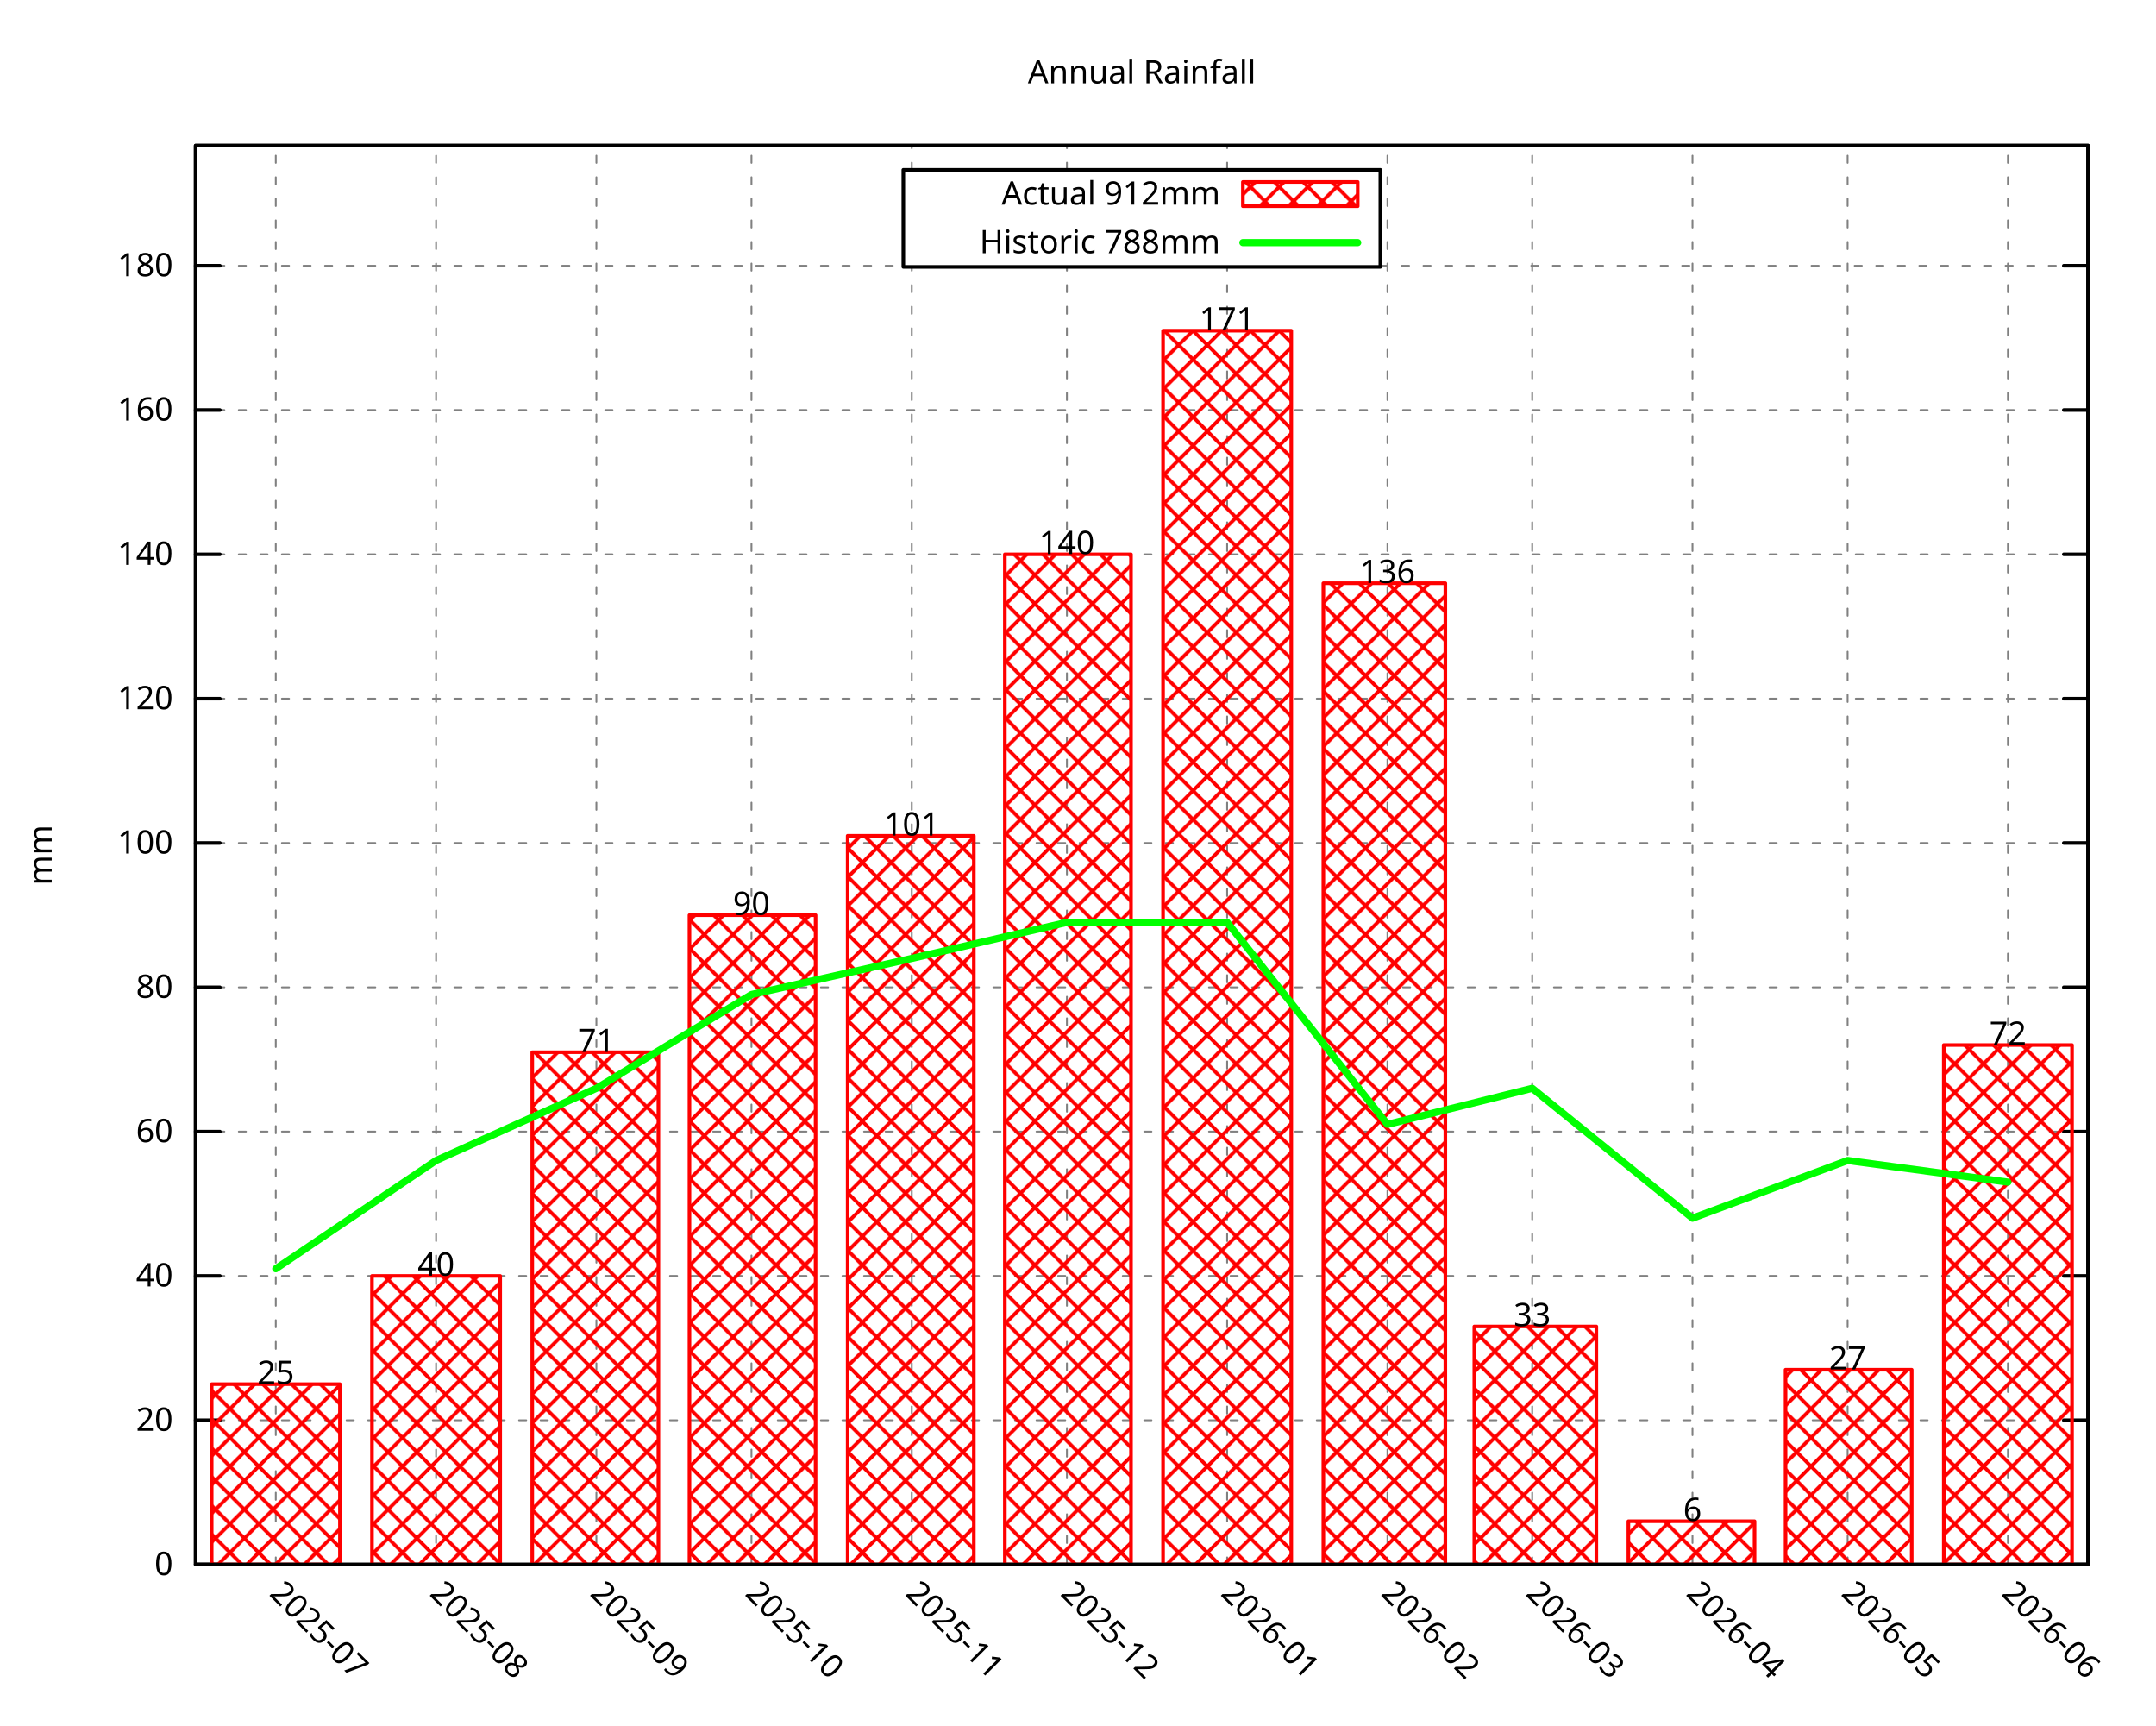
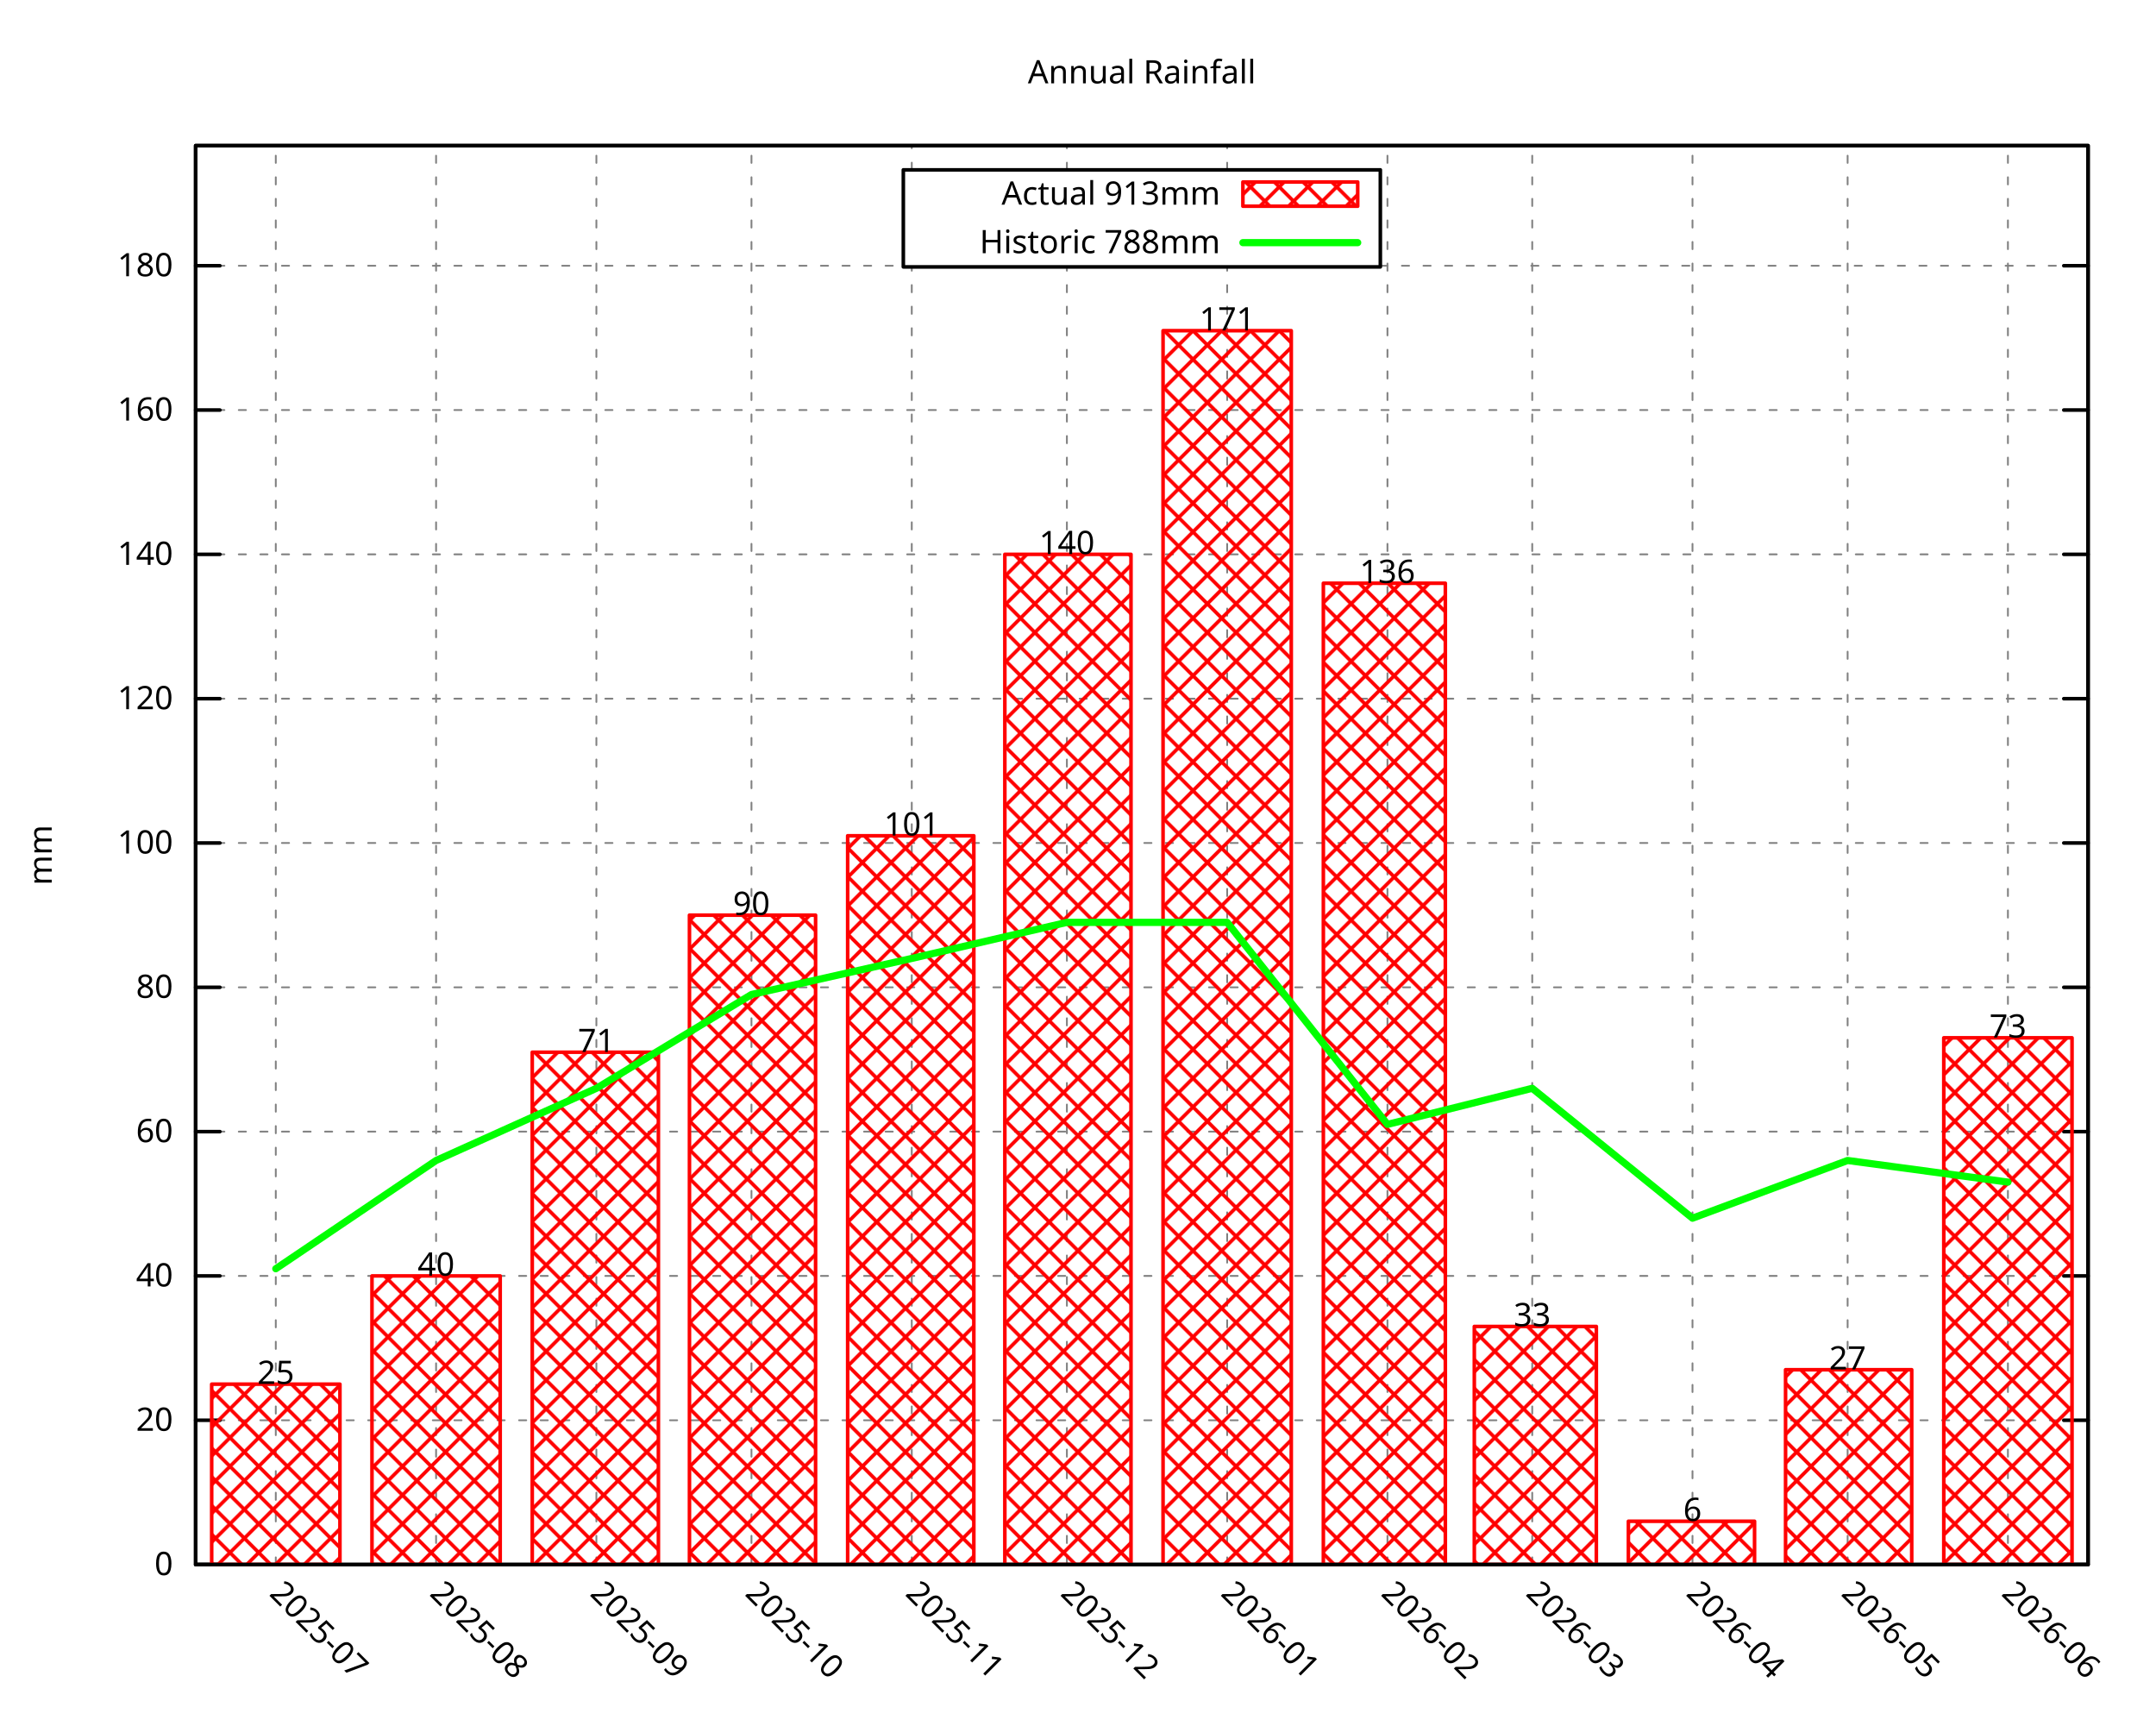
<svg xmlns="http://www.w3.org/2000/svg" xmlns:xlink="http://www.w3.org/1999/xlink" width="600" height="480" viewBox="0 0 600 480">
  <g id="gnuplot_canvas">
    <rect x="0" y="0" width="600" height="480" fill="none" />
    <defs>
      <circle id="gpDot" r="0.5" stroke-width="0.5" stroke="currentColor" />
      <path id="gpPt0" stroke-width="0.296" stroke="currentColor" d="M-1,0 h2 M0,-1 v2" />
      <path id="gpPt1" stroke-width="0.296" stroke="currentColor" d="M-1,-1 L1,1 M1,-1 L-1,1" />
      <path id="gpPt2" stroke-width="0.296" stroke="currentColor" d="M-1,0 L1,0 M0,-1 L0,1 M-1,-1 L1,1 M-1,1 L1,-1" />
      <rect id="gpPt3" stroke-width="0.296" stroke="currentColor" x="-1" y="-1" width="2" height="2" />
      <rect id="gpPt4" stroke-width="0.296" stroke="currentColor" fill="currentColor" x="-1" y="-1" width="2" height="2" />
      <circle id="gpPt5" stroke-width="0.296" stroke="currentColor" cx="0" cy="0" r="1" />
      <use xlink:href="#gpPt5" id="gpPt6" fill="currentColor" stroke="none" />
      <path id="gpPt7" stroke-width="0.296" stroke="currentColor" d="M0,-1.33 L-1.33,0.67 L1.33,0.67 z" />
      <use xlink:href="#gpPt7" id="gpPt8" fill="currentColor" stroke="none" />
      <use xlink:href="#gpPt7" id="gpPt9" stroke="currentColor" transform="rotate(180)" />
      <use xlink:href="#gpPt9" id="gpPt10" fill="currentColor" stroke="none" />
      <use xlink:href="#gpPt3" id="gpPt11" stroke="currentColor" transform="rotate(45)" />
      <use xlink:href="#gpPt11" id="gpPt12" fill="currentColor" stroke="none" />
      <path id="gpPt13" stroke-width="0.296" stroke="currentColor" d="M0,1.330 L1.265,0.411 L0.782,-1.067 L-0.782,-1.076 L-1.265,0.411 z" />
      <use xlink:href="#gpPt13" id="gpPt14" fill="currentColor" stroke="none" />
      <filter id="textbox" filterUnits="objectBoundingBox" x="0" y="0" height="1" width="1">
        <feFlood flood-color="white" flood-opacity="1" result="bgnd" />
        <feComposite in="SourceGraphic" in2="bgnd" operator="atop" />
      </filter>
      <filter id="greybox" filterUnits="objectBoundingBox" x="0" y="0" height="1" width="1">
        <feFlood flood-color="lightgrey" flood-opacity="1" result="grey" />
        <feComposite in="SourceGraphic" in2="grey" operator="atop" />
      </filter>
    </defs>
    <g fill="none" color="white" stroke="currentColor" stroke-width="1.00" stroke-linecap="round" stroke-linejoin="round">
</g>
    <g fill="none" color="black" stroke="currentColor" stroke-width="1.00" stroke-linecap="round" stroke-linejoin="round">
</g>
    <g fill="none" color="black" stroke="black" stroke-width="0.50" stroke-linecap="round" stroke-linejoin="round">
</g>
    <g fill="none" color="gray" stroke="currentColor" stroke-width="0.50" stroke-linecap="round" stroke-linejoin="round">
      <path stroke="gray" stroke-dasharray="2,4" class="gridline" d="M54.45,435.32 L581.09,435.32  " />
    </g>
    <g fill="none" color="gray" stroke="gray" stroke-width="1.00" stroke-linecap="round" stroke-linejoin="round">
</g>
    <g fill="none" color="black" stroke="currentColor" stroke-width="1.00" stroke-linecap="round" stroke-linejoin="round">
      <path stroke="black" d="M54.45,435.32 L61.20,435.32 M581.09,435.32 L574.34,435.32  " />
      <g transform="translate(48.15,438.25)" stroke="none" fill="black" font-family="Droid Sans" font-size="9.00" text-anchor="end">
        <text>
          <tspan font-family="Droid Sans"> 0</tspan>
        </text>
      </g>
    </g>
    <g fill="none" color="black" stroke="currentColor" stroke-width="1.00" stroke-linecap="round" stroke-linejoin="round">
</g>
    <g fill="none" color="black" stroke="black" stroke-width="0.50" stroke-linecap="round" stroke-linejoin="round">
</g>
    <g fill="none" color="gray" stroke="currentColor" stroke-width="0.50" stroke-linecap="round" stroke-linejoin="round">
      <path stroke="gray" stroke-dasharray="2,4" class="gridline" d="M54.45,395.17 L581.09,395.17  " />
    </g>
    <g fill="none" color="gray" stroke="gray" stroke-width="1.00" stroke-linecap="round" stroke-linejoin="round">
</g>
    <g fill="none" color="black" stroke="currentColor" stroke-width="1.00" stroke-linecap="round" stroke-linejoin="round">
      <path stroke="black" d="M54.45,395.17 L61.20,395.17 M581.09,395.17 L574.34,395.17  " />
      <g transform="translate(48.15,398.10)" stroke="none" fill="black" font-family="Droid Sans" font-size="9.00" text-anchor="end">
        <text>
          <tspan font-family="Droid Sans"> 20</tspan>
        </text>
      </g>
    </g>
    <g fill="none" color="black" stroke="currentColor" stroke-width="1.00" stroke-linecap="round" stroke-linejoin="round">
</g>
    <g fill="none" color="black" stroke="black" stroke-width="0.50" stroke-linecap="round" stroke-linejoin="round">
</g>
    <g fill="none" color="gray" stroke="currentColor" stroke-width="0.50" stroke-linecap="round" stroke-linejoin="round">
      <path stroke="gray" stroke-dasharray="2,4" class="gridline" d="M54.45,355.01 L581.09,355.01  " />
    </g>
    <g fill="none" color="gray" stroke="gray" stroke-width="1.00" stroke-linecap="round" stroke-linejoin="round">
</g>
    <g fill="none" color="black" stroke="currentColor" stroke-width="1.00" stroke-linecap="round" stroke-linejoin="round">
      <path stroke="black" d="M54.45,355.01 L61.20,355.01 M581.09,355.01 L574.34,355.01  " />
      <g transform="translate(48.15,357.94)" stroke="none" fill="black" font-family="Droid Sans" font-size="9.00" text-anchor="end">
        <text>
          <tspan font-family="Droid Sans"> 40</tspan>
        </text>
      </g>
    </g>
    <g fill="none" color="black" stroke="currentColor" stroke-width="1.00" stroke-linecap="round" stroke-linejoin="round">
</g>
    <g fill="none" color="black" stroke="black" stroke-width="0.50" stroke-linecap="round" stroke-linejoin="round">
</g>
    <g fill="none" color="gray" stroke="currentColor" stroke-width="0.50" stroke-linecap="round" stroke-linejoin="round">
      <path stroke="gray" stroke-dasharray="2,4" class="gridline" d="M54.45,314.86 L581.09,314.86  " />
    </g>
    <g fill="none" color="gray" stroke="gray" stroke-width="1.00" stroke-linecap="round" stroke-linejoin="round">
</g>
    <g fill="none" color="black" stroke="currentColor" stroke-width="1.00" stroke-linecap="round" stroke-linejoin="round">
      <path stroke="black" d="M54.45,314.86 L61.20,314.86 M581.09,314.86 L574.34,314.86  " />
      <g transform="translate(48.15,317.79)" stroke="none" fill="black" font-family="Droid Sans" font-size="9.00" text-anchor="end">
        <text>
          <tspan font-family="Droid Sans"> 60</tspan>
        </text>
      </g>
    </g>
    <g fill="none" color="black" stroke="currentColor" stroke-width="1.00" stroke-linecap="round" stroke-linejoin="round">
</g>
    <g fill="none" color="black" stroke="black" stroke-width="0.50" stroke-linecap="round" stroke-linejoin="round">
</g>
    <g fill="none" color="gray" stroke="currentColor" stroke-width="0.50" stroke-linecap="round" stroke-linejoin="round">
      <path stroke="gray" stroke-dasharray="2,4" class="gridline" d="M54.45,274.71 L581.09,274.71  " />
    </g>
    <g fill="none" color="gray" stroke="gray" stroke-width="1.00" stroke-linecap="round" stroke-linejoin="round">
</g>
    <g fill="none" color="black" stroke="currentColor" stroke-width="1.00" stroke-linecap="round" stroke-linejoin="round">
      <path stroke="black" d="M54.45,274.71 L61.20,274.71 M581.09,274.71 L574.34,274.71  " />
      <g transform="translate(48.15,277.64)" stroke="none" fill="black" font-family="Droid Sans" font-size="9.00" text-anchor="end">
        <text>
          <tspan font-family="Droid Sans"> 80</tspan>
        </text>
      </g>
    </g>
    <g fill="none" color="black" stroke="currentColor" stroke-width="1.00" stroke-linecap="round" stroke-linejoin="round">
</g>
    <g fill="none" color="black" stroke="black" stroke-width="0.50" stroke-linecap="round" stroke-linejoin="round">
</g>
    <g fill="none" color="gray" stroke="currentColor" stroke-width="0.50" stroke-linecap="round" stroke-linejoin="round">
      <path stroke="gray" stroke-dasharray="2,4" class="gridline" d="M54.45,234.55 L581.09,234.55  " />
    </g>
    <g fill="none" color="gray" stroke="gray" stroke-width="1.00" stroke-linecap="round" stroke-linejoin="round">
</g>
    <g fill="none" color="black" stroke="currentColor" stroke-width="1.00" stroke-linecap="round" stroke-linejoin="round">
      <path stroke="black" d="M54.45,234.55 L61.20,234.55 M581.09,234.55 L574.34,234.55  " />
      <g transform="translate(48.15,237.48)" stroke="none" fill="black" font-family="Droid Sans" font-size="9.00" text-anchor="end">
        <text>
          <tspan font-family="Droid Sans"> 100</tspan>
        </text>
      </g>
    </g>
    <g fill="none" color="black" stroke="currentColor" stroke-width="1.00" stroke-linecap="round" stroke-linejoin="round">
</g>
    <g fill="none" color="black" stroke="black" stroke-width="0.50" stroke-linecap="round" stroke-linejoin="round">
</g>
    <g fill="none" color="gray" stroke="currentColor" stroke-width="0.50" stroke-linecap="round" stroke-linejoin="round">
      <path stroke="gray" stroke-dasharray="2,4" class="gridline" d="M54.45,194.40 L581.09,194.40  " />
    </g>
    <g fill="none" color="gray" stroke="gray" stroke-width="1.00" stroke-linecap="round" stroke-linejoin="round">
</g>
    <g fill="none" color="black" stroke="currentColor" stroke-width="1.00" stroke-linecap="round" stroke-linejoin="round">
      <path stroke="black" d="M54.45,194.40 L61.20,194.40 M581.09,194.40 L574.34,194.40  " />
      <g transform="translate(48.15,197.33)" stroke="none" fill="black" font-family="Droid Sans" font-size="9.00" text-anchor="end">
        <text>
          <tspan font-family="Droid Sans"> 120</tspan>
        </text>
      </g>
    </g>
    <g fill="none" color="black" stroke="currentColor" stroke-width="1.00" stroke-linecap="round" stroke-linejoin="round">
</g>
    <g fill="none" color="black" stroke="black" stroke-width="0.50" stroke-linecap="round" stroke-linejoin="round">
</g>
    <g fill="none" color="gray" stroke="currentColor" stroke-width="0.50" stroke-linecap="round" stroke-linejoin="round">
      <path stroke="gray" stroke-dasharray="2,4" class="gridline" d="M54.45,154.24 L581.09,154.24  " />
    </g>
    <g fill="none" color="gray" stroke="gray" stroke-width="1.00" stroke-linecap="round" stroke-linejoin="round">
</g>
    <g fill="none" color="black" stroke="currentColor" stroke-width="1.00" stroke-linecap="round" stroke-linejoin="round">
      <path stroke="black" d="M54.45,154.24 L61.20,154.24 M581.09,154.24 L574.34,154.24  " />
      <g transform="translate(48.15,157.17)" stroke="none" fill="black" font-family="Droid Sans" font-size="9.00" text-anchor="end">
        <text>
          <tspan font-family="Droid Sans"> 140</tspan>
        </text>
      </g>
    </g>
    <g fill="none" color="black" stroke="currentColor" stroke-width="1.00" stroke-linecap="round" stroke-linejoin="round">
</g>
    <g fill="none" color="black" stroke="black" stroke-width="0.50" stroke-linecap="round" stroke-linejoin="round">
</g>
    <g fill="none" color="gray" stroke="currentColor" stroke-width="0.50" stroke-linecap="round" stroke-linejoin="round">
      <path stroke="gray" stroke-dasharray="2,4" class="gridline" d="M54.45,114.09 L581.09,114.09  " />
    </g>
    <g fill="none" color="gray" stroke="gray" stroke-width="1.00" stroke-linecap="round" stroke-linejoin="round">
</g>
    <g fill="none" color="black" stroke="currentColor" stroke-width="1.00" stroke-linecap="round" stroke-linejoin="round">
      <path stroke="black" d="M54.45,114.09 L61.20,114.09 M581.09,114.09 L574.34,114.09  " />
      <g transform="translate(48.15,117.02)" stroke="none" fill="black" font-family="Droid Sans" font-size="9.00" text-anchor="end">
        <text>
          <tspan font-family="Droid Sans"> 160</tspan>
        </text>
      </g>
    </g>
    <g fill="none" color="black" stroke="currentColor" stroke-width="1.00" stroke-linecap="round" stroke-linejoin="round">
</g>
    <g fill="none" color="black" stroke="black" stroke-width="0.50" stroke-linecap="round" stroke-linejoin="round">
</g>
    <g fill="none" color="gray" stroke="currentColor" stroke-width="0.50" stroke-linecap="round" stroke-linejoin="round">
      <path stroke="gray" stroke-dasharray="2,4" class="gridline" d="M54.45,73.94 L251.39,73.94 M384.14,73.94 L581.09,73.94  " />
    </g>
    <g fill="none" color="gray" stroke="gray" stroke-width="1.00" stroke-linecap="round" stroke-linejoin="round">
</g>
    <g fill="none" color="black" stroke="currentColor" stroke-width="1.00" stroke-linecap="round" stroke-linejoin="round">
      <path stroke="black" d="M54.45,73.94 L61.20,73.94 M581.09,73.94 L574.34,73.94  " />
      <g transform="translate(48.15,76.87)" stroke="none" fill="black" font-family="Droid Sans" font-size="9.00" text-anchor="end">
        <text>
          <tspan font-family="Droid Sans"> 180</tspan>
        </text>
      </g>
    </g>
    <g fill="none" color="black" stroke="currentColor" stroke-width="1.00" stroke-linecap="round" stroke-linejoin="round">
</g>
    <g fill="none" color="black" stroke="black" stroke-width="0.50" stroke-linecap="round" stroke-linejoin="round">
</g>
    <g fill="none" color="gray" stroke="currentColor" stroke-width="0.50" stroke-linecap="round" stroke-linejoin="round">
      <path stroke="gray" stroke-dasharray="2,4" class="gridline" d="M76.75,435.32 L76.75,40.51  " />
    </g>
    <g fill="none" color="gray" stroke="gray" stroke-width="1.00" stroke-linecap="round" stroke-linejoin="round">
</g>
    <g fill="none" color="black" stroke="currentColor" stroke-width="1.00" stroke-linecap="round" stroke-linejoin="round">
      <path stroke="black" d="M76.75,435.32 M76.75,40.51  " />
      <g transform="translate(74.68,443.69) rotate(45.00)" stroke="none" fill="black" font-family="Droid Sans" font-size="9.00" text-anchor="start">
        <text>
          <tspan font-family="Droid Sans">2025-07</tspan>
        </text>
      </g>
    </g>
    <g fill="none" color="black" stroke="currentColor" stroke-width="1.00" stroke-linecap="round" stroke-linejoin="round">
</g>
    <g fill="none" color="black" stroke="black" stroke-width="0.50" stroke-linecap="round" stroke-linejoin="round">
</g>
    <g fill="none" color="gray" stroke="currentColor" stroke-width="0.50" stroke-linecap="round" stroke-linejoin="round">
      <path stroke="gray" stroke-dasharray="2,4" class="gridline" d="M121.36,435.32 L121.36,40.51  " />
    </g>
    <g fill="none" color="gray" stroke="gray" stroke-width="1.00" stroke-linecap="round" stroke-linejoin="round">
</g>
    <g fill="none" color="black" stroke="currentColor" stroke-width="1.00" stroke-linecap="round" stroke-linejoin="round">
      <path stroke="black" d="M121.36,435.32 M121.36,40.51  " />
      <g transform="translate(119.29,443.69) rotate(45.00)" stroke="none" fill="black" font-family="Droid Sans" font-size="9.00" text-anchor="start">
        <text>
          <tspan font-family="Droid Sans">2025-08</tspan>
        </text>
      </g>
    </g>
    <g fill="none" color="black" stroke="currentColor" stroke-width="1.00" stroke-linecap="round" stroke-linejoin="round">
</g>
    <g fill="none" color="black" stroke="black" stroke-width="0.50" stroke-linecap="round" stroke-linejoin="round">
</g>
    <g fill="none" color="gray" stroke="currentColor" stroke-width="0.50" stroke-linecap="round" stroke-linejoin="round">
      <path stroke="gray" stroke-dasharray="2,4" class="gridline" d="M165.97,435.32 L165.97,40.51  " />
    </g>
    <g fill="none" color="gray" stroke="gray" stroke-width="1.00" stroke-linecap="round" stroke-linejoin="round">
</g>
    <g fill="none" color="black" stroke="currentColor" stroke-width="1.00" stroke-linecap="round" stroke-linejoin="round">
      <path stroke="black" d="M165.97,435.32 M165.97,40.51  " />
      <g transform="translate(163.90,443.69) rotate(45.00)" stroke="none" fill="black" font-family="Droid Sans" font-size="9.00" text-anchor="start">
        <text>
          <tspan font-family="Droid Sans">2025-09</tspan>
        </text>
      </g>
    </g>
    <g fill="none" color="black" stroke="currentColor" stroke-width="1.00" stroke-linecap="round" stroke-linejoin="round">
</g>
    <g fill="none" color="black" stroke="black" stroke-width="0.50" stroke-linecap="round" stroke-linejoin="round">
</g>
    <g fill="none" color="gray" stroke="currentColor" stroke-width="0.50" stroke-linecap="round" stroke-linejoin="round">
      <path stroke="gray" stroke-dasharray="2,4" class="gridline" d="M209.13,435.32 L209.13,40.51  " />
    </g>
    <g fill="none" color="gray" stroke="gray" stroke-width="1.00" stroke-linecap="round" stroke-linejoin="round">
</g>
    <g fill="none" color="black" stroke="currentColor" stroke-width="1.00" stroke-linecap="round" stroke-linejoin="round">
      <path stroke="black" d="M209.13,435.32 M209.13,40.51  " />
      <g transform="translate(207.06,443.69) rotate(45.00)" stroke="none" fill="black" font-family="Droid Sans" font-size="9.00" text-anchor="start">
        <text>
          <tspan font-family="Droid Sans">2025-10</tspan>
        </text>
      </g>
    </g>
    <g fill="none" color="black" stroke="currentColor" stroke-width="1.00" stroke-linecap="round" stroke-linejoin="round">
</g>
    <g fill="none" color="black" stroke="black" stroke-width="0.50" stroke-linecap="round" stroke-linejoin="round">
</g>
    <g fill="none" color="gray" stroke="currentColor" stroke-width="0.50" stroke-linecap="round" stroke-linejoin="round">
      <path stroke="gray" stroke-dasharray="2,4" class="gridline" d="M253.74,435.32 L253.74,74.26 M253.74,47.26 L253.74,40.51  " />
    </g>
    <g fill="none" color="gray" stroke="gray" stroke-width="1.00" stroke-linecap="round" stroke-linejoin="round">
</g>
    <g fill="none" color="black" stroke="currentColor" stroke-width="1.00" stroke-linecap="round" stroke-linejoin="round">
      <path stroke="black" d="M253.74,435.32 M253.74,40.51  " />
      <g transform="translate(251.67,443.69) rotate(45.00)" stroke="none" fill="black" font-family="Droid Sans" font-size="9.00" text-anchor="start">
        <text>
          <tspan font-family="Droid Sans">2025-11</tspan>
        </text>
      </g>
    </g>
    <g fill="none" color="black" stroke="currentColor" stroke-width="1.00" stroke-linecap="round" stroke-linejoin="round">
</g>
    <g fill="none" color="black" stroke="black" stroke-width="0.50" stroke-linecap="round" stroke-linejoin="round">
</g>
    <g fill="none" color="gray" stroke="currentColor" stroke-width="0.50" stroke-linecap="round" stroke-linejoin="round">
      <path stroke="gray" stroke-dasharray="2,4" class="gridline" d="M296.91,435.32 L296.91,74.26 M296.91,47.26 L296.91,40.51  " />
    </g>
    <g fill="none" color="gray" stroke="gray" stroke-width="1.00" stroke-linecap="round" stroke-linejoin="round">
</g>
    <g fill="none" color="black" stroke="currentColor" stroke-width="1.00" stroke-linecap="round" stroke-linejoin="round">
      <path stroke="black" d="M296.91,435.32 M296.91,40.51  " />
      <g transform="translate(294.84,443.69) rotate(45.00)" stroke="none" fill="black" font-family="Droid Sans" font-size="9.00" text-anchor="start">
        <text>
          <tspan font-family="Droid Sans">2025-12</tspan>
        </text>
      </g>
    </g>
    <g fill="none" color="black" stroke="currentColor" stroke-width="1.00" stroke-linecap="round" stroke-linejoin="round">
</g>
    <g fill="none" color="black" stroke="black" stroke-width="0.50" stroke-linecap="round" stroke-linejoin="round">
</g>
    <g fill="none" color="gray" stroke="currentColor" stroke-width="0.50" stroke-linecap="round" stroke-linejoin="round">
      <path stroke="gray" stroke-dasharray="2,4" class="gridline" d="M341.51,435.32 L341.51,74.26 M341.51,47.26 L341.51,40.51  " />
    </g>
    <g fill="none" color="gray" stroke="gray" stroke-width="1.00" stroke-linecap="round" stroke-linejoin="round">
</g>
    <g fill="none" color="black" stroke="currentColor" stroke-width="1.00" stroke-linecap="round" stroke-linejoin="round">
      <path stroke="black" d="M341.51,435.32 M341.51,40.51  " />
      <g transform="translate(339.44,443.69) rotate(45.00)" stroke="none" fill="black" font-family="Droid Sans" font-size="9.00" text-anchor="start">
        <text>
          <tspan font-family="Droid Sans">2026-01</tspan>
        </text>
      </g>
    </g>
    <g fill="none" color="black" stroke="currentColor" stroke-width="1.00" stroke-linecap="round" stroke-linejoin="round">
</g>
    <g fill="none" color="black" stroke="black" stroke-width="0.50" stroke-linecap="round" stroke-linejoin="round">
</g>
    <g fill="none" color="gray" stroke="currentColor" stroke-width="0.50" stroke-linecap="round" stroke-linejoin="round">
      <path stroke="gray" stroke-dasharray="2,4" class="gridline" d="M386.12,435.32 L386.12,40.51  " />
    </g>
    <g fill="none" color="gray" stroke="gray" stroke-width="1.00" stroke-linecap="round" stroke-linejoin="round">
</g>
    <g fill="none" color="black" stroke="currentColor" stroke-width="1.00" stroke-linecap="round" stroke-linejoin="round">
      <path stroke="black" d="M386.12,435.32 M386.12,40.51  " />
      <g transform="translate(384.05,443.69) rotate(45.00)" stroke="none" fill="black" font-family="Droid Sans" font-size="9.00" text-anchor="start">
        <text>
          <tspan font-family="Droid Sans">2026-02</tspan>
        </text>
      </g>
    </g>
    <g fill="none" color="black" stroke="currentColor" stroke-width="1.00" stroke-linecap="round" stroke-linejoin="round">
</g>
    <g fill="none" color="black" stroke="black" stroke-width="0.50" stroke-linecap="round" stroke-linejoin="round">
</g>
    <g fill="none" color="gray" stroke="currentColor" stroke-width="0.50" stroke-linecap="round" stroke-linejoin="round">
      <path stroke="gray" stroke-dasharray="2,4" class="gridline" d="M426.41,435.32 L426.41,40.51  " />
    </g>
    <g fill="none" color="gray" stroke="gray" stroke-width="1.00" stroke-linecap="round" stroke-linejoin="round">
</g>
    <g fill="none" color="black" stroke="currentColor" stroke-width="1.00" stroke-linecap="round" stroke-linejoin="round">
      <path stroke="black" d="M426.41,435.32 M426.41,40.51  " />
      <g transform="translate(424.34,443.69) rotate(45.00)" stroke="none" fill="black" font-family="Droid Sans" font-size="9.00" text-anchor="start">
        <text>
          <tspan font-family="Droid Sans">2026-03</tspan>
        </text>
      </g>
    </g>
    <g fill="none" color="black" stroke="currentColor" stroke-width="1.00" stroke-linecap="round" stroke-linejoin="round">
</g>
    <g fill="none" color="black" stroke="black" stroke-width="0.50" stroke-linecap="round" stroke-linejoin="round">
</g>
    <g fill="none" color="gray" stroke="currentColor" stroke-width="0.50" stroke-linecap="round" stroke-linejoin="round">
      <path stroke="gray" stroke-dasharray="2,4" class="gridline" d="M471.01,435.32 L471.01,40.51  " />
    </g>
    <g fill="none" color="gray" stroke="gray" stroke-width="1.00" stroke-linecap="round" stroke-linejoin="round">
</g>
    <g fill="none" color="black" stroke="currentColor" stroke-width="1.00" stroke-linecap="round" stroke-linejoin="round">
      <path stroke="black" d="M471.01,435.32 M471.01,40.51  " />
      <g transform="translate(468.94,443.69) rotate(45.00)" stroke="none" fill="black" font-family="Droid Sans" font-size="9.00" text-anchor="start">
        <text>
          <tspan font-family="Droid Sans">2026-04</tspan>
        </text>
      </g>
    </g>
    <g fill="none" color="black" stroke="currentColor" stroke-width="1.00" stroke-linecap="round" stroke-linejoin="round">
</g>
    <g fill="none" color="black" stroke="black" stroke-width="0.50" stroke-linecap="round" stroke-linejoin="round">
</g>
    <g fill="none" color="gray" stroke="currentColor" stroke-width="0.50" stroke-linecap="round" stroke-linejoin="round">
      <path stroke="gray" stroke-dasharray="2,4" class="gridline" d="M514.18,435.32 L514.18,40.51  " />
    </g>
    <g fill="none" color="gray" stroke="gray" stroke-width="1.00" stroke-linecap="round" stroke-linejoin="round">
</g>
    <g fill="none" color="black" stroke="currentColor" stroke-width="1.00" stroke-linecap="round" stroke-linejoin="round">
      <path stroke="black" d="M514.18,435.32 M514.18,40.51  " />
      <g transform="translate(512.11,443.69) rotate(45.00)" stroke="none" fill="black" font-family="Droid Sans" font-size="9.00" text-anchor="start">
        <text>
          <tspan font-family="Droid Sans">2026-05</tspan>
        </text>
      </g>
    </g>
    <g fill="none" color="black" stroke="currentColor" stroke-width="1.00" stroke-linecap="round" stroke-linejoin="round">
</g>
    <g fill="none" color="black" stroke="black" stroke-width="0.50" stroke-linecap="round" stroke-linejoin="round">
</g>
    <g fill="none" color="gray" stroke="currentColor" stroke-width="0.50" stroke-linecap="round" stroke-linejoin="round">
      <path stroke="gray" stroke-dasharray="2,4" class="gridline" d="M558.79,435.32 L558.79,40.51  " />
    </g>
    <g fill="none" color="gray" stroke="gray" stroke-width="1.00" stroke-linecap="round" stroke-linejoin="round">
</g>
    <g fill="none" color="black" stroke="currentColor" stroke-width="1.00" stroke-linecap="round" stroke-linejoin="round">
      <path stroke="black" d="M558.79,435.32 M558.79,40.51  " />
      <g transform="translate(556.72,443.69) rotate(45.00)" stroke="none" fill="black" font-family="Droid Sans" font-size="9.00" text-anchor="start">
        <text>
          <tspan font-family="Droid Sans">2026-06</tspan>
        </text>
      </g>
    </g>
    <g fill="none" color="black" stroke="currentColor" stroke-width="1.00" stroke-linecap="round" stroke-linejoin="round">
</g>
    <g fill="none" color="black" stroke="currentColor" stroke-width="1.00" stroke-linecap="round" stroke-linejoin="round">
      <path stroke="black" d="M54.45,40.51 L54.45,435.32 L581.09,435.32 L581.09,40.51 L54.45,40.51 Z  " />
    </g>
    <g fill="none" color="black" stroke="currentColor" stroke-width="1.00" stroke-linecap="round" stroke-linejoin="round">
</g>
    <g fill="none" color="black" stroke="currentColor" stroke-width="1.00" stroke-linecap="round" stroke-linejoin="round">
      <path stroke="black" d="M251.39,74.26 L251.39,47.26 L384.14,47.26 L384.14,74.26 L251.39,74.26 Z  " />
    </g>
    <g id="gnuplot_plot_1">
      <g fill="none" color="black" stroke="currentColor" stroke-width="1.00" stroke-linecap="round" stroke-linejoin="round">
        <g transform="translate(339.59,56.94)" stroke="none" fill="black" font-family="Droid Sans" font-size="9.00" text-anchor="end">
          <text>
-             <tspan font-family="Droid Sans">Actual 912mm</tspan>
+             <tspan font-family="Droid Sans">Actual 913mm</tspan>
          </text>
        </g>
      </g>
      <g fill="none" color="black" stroke="currentColor" stroke-width="1.00" stroke-linecap="round" stroke-linejoin="round">
        <defs>
          <pattern id="gpPat1" patternUnits="userSpaceOnUse" x="0" y="0" width="8" height="8">
            <path style="fill:none; stroke:rgb(255,0,0)" d="M0,0 L8,8 M0,8 L8,0" />
          </pattern>
        </defs>
        <g stroke="none" shape-rendering="crispEdges">
          <polygon fill="url(#gpPat1)" points="345.89,57.38 377.84,57.38 377.84,50.63 345.89,50.63 " />
        </g>
        <path stroke="rgb(255,   0,   0)" d="M345.89,57.38 L377.84,57.38 L377.84,50.64 L345.89,50.64 L345.89,57.38 Z  " />
      </g>
      <g fill="none" color="black" stroke="currentColor" stroke-width="1.00" stroke-linecap="round" stroke-linejoin="round">
        <defs>
          <pattern id="gpPat2" patternUnits="userSpaceOnUse" x="0" y="0" width="8" height="8">
            <path style="fill:none; stroke:rgb(255,0,0)" d="M0,0 L8,8 M0,8 L8,0" />
          </pattern>
        </defs>
        <g stroke="none" shape-rendering="crispEdges">
          <polygon fill="url(#gpPat2)" points="58.91,435.32 94.61,435.32 94.61,385.12 58.91,385.12 " />
        </g>
        <path stroke="rgb(255,   0,   0)" d="M58.91,435.32 L58.91,385.13 L94.60,385.13 L94.60,435.32 L58.91,435.32 Z  " />
        <g stroke="none" shape-rendering="crispEdges">
          <polygon fill="url(#gpPat2)" points="103.52,435.32 139.21,435.32 139.21,355.00 103.52,355.00 " />
        </g>
        <path stroke="rgb(255,   0,   0)" d="M103.52,435.32 L103.52,355.01 L139.20,355.01 L139.20,435.32 L103.52,435.32 Z  " />
        <g stroke="none" shape-rendering="crispEdges">
          <polygon fill="url(#gpPat2)" points="148.12,435.32 183.24,435.32 183.24,292.76 148.12,292.76 " />
        </g>
        <path stroke="rgb(255,   0,   0)" d="M148.12,435.32 L148.12,292.77 L183.23,292.77 L183.23,435.32 L148.12,435.32 Z  " />
        <g stroke="none" shape-rendering="crispEdges">
          <polygon fill="url(#gpPat2)" points="191.87,435.32 226.98,435.32 226.98,254.62 191.87,254.62 " />
        </g>
        <path stroke="rgb(255,   0,   0)" d="M191.87,435.32 L191.87,254.63 L226.97,254.63 L226.97,435.32 L191.87,435.32 Z  " />
        <g stroke="none" shape-rendering="crispEdges">
          <polygon fill="url(#gpPat2)" points="235.90,435.32 271.02,435.32 271.02,232.53 235.90,232.53 " />
        </g>
        <path stroke="rgb(255,   0,   0)" d="M235.90,435.32 L235.90,232.54 L271.01,232.54 L271.01,435.32 L235.90,435.32 Z  " />
        <g stroke="none" shape-rendering="crispEdges">
          <polygon fill="url(#gpPat2)" points="279.64,435.32 314.76,435.32 314.76,154.23 279.64,154.23 " />
        </g>
        <path stroke="rgb(255,   0,   0)" d="M279.64,435.32 L279.64,154.24 L314.75,154.24 L314.75,435.32 L279.64,435.32 Z  " />
        <g stroke="none" shape-rendering="crispEdges">
          <polygon fill="url(#gpPat2)" points="323.67,435.32 359.36,435.32 359.36,92.00 323.67,92.00 " />
        </g>
        <path stroke="rgb(255,   0,   0)" d="M323.67,435.32 L323.67,92.01 L359.35,92.01 L359.35,435.32 L323.67,435.32 Z  " />
        <g stroke="none" shape-rendering="crispEdges">
          <polygon fill="url(#gpPat2)" points="368.28,435.32 402.24,435.32 402.24,162.27 368.28,162.27 " />
        </g>
        <path stroke="rgb(255,   0,   0)" d="M368.28,435.32 L368.28,162.28 L402.23,162.28 L402.23,435.32 L368.28,435.32 Z  " />
        <g stroke="none" shape-rendering="crispEdges">
          <polygon fill="url(#gpPat2)" points="410.29,435.32 444.26,435.32 444.26,369.06 410.29,369.06 " />
        </g>
        <path stroke="rgb(255,   0,   0)" d="M410.29,435.32 L410.29,369.07 L444.25,369.07 L444.25,435.32 L410.29,435.32 Z  " />
        <g stroke="none" shape-rendering="crispEdges">
          <polygon fill="url(#gpPat2)" points="453.17,435.32 488.29,435.32 488.29,423.26 453.17,423.26 " />
        </g>
        <path stroke="rgb(255,   0,   0)" d="M453.17,435.32 L453.17,423.27 L488.28,423.27 L488.28,435.32 L453.17,435.32 Z  " />
        <g stroke="none" shape-rendering="crispEdges">
          <polygon fill="url(#gpPat2)" points="496.91,435.32 532.03,435.32 532.03,381.10 496.91,381.10 " />
        </g>
        <path stroke="rgb(255,   0,   0)" d="M496.91,435.32 L496.91,381.11 L532.02,381.11 L532.02,435.32 L496.91,435.32 Z  " />
        <g stroke="none" shape-rendering="crispEdges">
-           <polygon fill="url(#gpPat2)" points="540.94,435.32 576.64,435.32 576.64,290.76 540.94,290.76 " />
-         </g>
-         <path stroke="rgb(255,   0,   0)" d="M540.94,435.32 L540.94,290.77 L576.63,290.77 L576.63,435.32 L540.94,435.32 Z  " />
+           <polygon fill="url(#gpPat2)" points="540.94,435.32 576.64,435.32 576.64,288.75 540.94,288.75 " />
+         </g>
+         <path stroke="rgb(255,   0,   0)" d="M540.94,435.32 L540.94,288.76 L576.63,288.76 L576.63,435.32 L540.94,435.32 Z  " />
      </g>
    </g>
    <g id="gnuplot_plot_2" fill="none">
      <g fill="none" color="black" stroke="currentColor" stroke-width="1.00" stroke-linecap="round" stroke-linejoin="round">
        <g transform="translate(76.75,385.05)" stroke="none" fill="black" font-family="Droid Sans" font-size="9.00" text-anchor="middle">
          <text>
            <tspan font-family="Droid Sans">25</tspan>
          </text>
        </g>
        <g transform="translate(121.36,354.93)" stroke="none" fill="black" font-family="Droid Sans" font-size="9.00" text-anchor="middle">
          <text>
            <tspan font-family="Droid Sans">40</tspan>
          </text>
        </g>
        <g transform="translate(165.97,292.69)" stroke="none" fill="black" font-family="Droid Sans" font-size="9.00" text-anchor="middle">
          <text>
            <tspan font-family="Droid Sans">71</tspan>
          </text>
        </g>
        <g transform="translate(209.13,254.55)" stroke="none" fill="black" font-family="Droid Sans" font-size="9.00" text-anchor="middle">
          <text>
            <tspan font-family="Droid Sans">90</tspan>
          </text>
        </g>
        <g transform="translate(253.74,232.46)" stroke="none" fill="black" font-family="Droid Sans" font-size="9.00" text-anchor="middle">
          <text>
            <tspan font-family="Droid Sans">101</tspan>
          </text>
        </g>
        <g transform="translate(296.91,154.16)" stroke="none" fill="black" font-family="Droid Sans" font-size="9.00" text-anchor="middle">
          <text>
            <tspan font-family="Droid Sans">140</tspan>
          </text>
        </g>
        <g transform="translate(341.51,91.93)" stroke="none" fill="black" font-family="Droid Sans" font-size="9.00" text-anchor="middle">
          <text>
            <tspan font-family="Droid Sans">171</tspan>
          </text>
        </g>
        <g transform="translate(386.12,162.19)" stroke="none" fill="black" font-family="Droid Sans" font-size="9.00" text-anchor="middle">
          <text>
            <tspan font-family="Droid Sans">136</tspan>
          </text>
        </g>
        <g transform="translate(426.41,368.99)" stroke="none" fill="black" font-family="Droid Sans" font-size="9.00" text-anchor="middle">
          <text>
            <tspan font-family="Droid Sans">33</tspan>
          </text>
        </g>
        <g transform="translate(471.01,423.19)" stroke="none" fill="black" font-family="Droid Sans" font-size="9.00" text-anchor="middle">
          <text>
            <tspan font-family="Droid Sans">6</tspan>
          </text>
        </g>
        <g transform="translate(514.18,381.03)" stroke="none" fill="black" font-family="Droid Sans" font-size="9.00" text-anchor="middle">
          <text>
            <tspan font-family="Droid Sans">27</tspan>
          </text>
        </g>
-         <g transform="translate(558.79,290.69)" stroke="none" fill="black" font-family="Droid Sans" font-size="9.00" text-anchor="middle">
-           <text>
-             <tspan font-family="Droid Sans">72</tspan>
+         <g transform="translate(558.79,288.68)" stroke="none" fill="black" font-family="Droid Sans" font-size="9.00" text-anchor="middle">
+           <text>
+             <tspan font-family="Droid Sans">73</tspan>
          </text>
        </g>
      </g>
    </g>
    <g id="gnuplot_plot_3">
      <g fill="none" color="white" stroke="black" stroke-width="2.00" stroke-linecap="round" stroke-linejoin="round">
</g>
      <g fill="none" color="black" stroke="currentColor" stroke-width="2.00" stroke-linecap="round" stroke-linejoin="round">
        <g transform="translate(339.59,70.44)" stroke="none" fill="black" font-family="Droid Sans" font-size="9.00" text-anchor="end">
          <text>
            <tspan font-family="Droid Sans">Historic 788mm</tspan>
          </text>
        </g>
      </g>
      <g fill="none" color="black" stroke="currentColor" stroke-width="2.00" stroke-linecap="round" stroke-linejoin="round">
        <path stroke="rgb(  0, 255,   0)" d="M345.89,67.51 L377.84,67.51 M76.75,353.01 L121.36,322.89 L165.97,302.81 L209.13,276.71 L253.74,266.67 L296.91,256.64   L341.51,256.64 L386.12,312.85 L426.41,302.81 L471.01,338.95 L514.18,322.89 L558.79,328.91  " />
      </g>
    </g>
    <g fill="none" color="black" stroke="currentColor" stroke-width="2.00" stroke-linecap="round" stroke-linejoin="round">
</g>
    <g fill="none" color="black" stroke="black" stroke-width="1.00" stroke-linecap="round" stroke-linejoin="round">
</g>
    <g fill="none" color="black" stroke="currentColor" stroke-width="1.00" stroke-linecap="round" stroke-linejoin="round">
      <path stroke="black" d="M54.45,40.51 L54.45,435.32 L581.09,435.32 L581.09,40.51 L54.45,40.51 Z  " />
      <g transform="translate(14.39,237.92) rotate(270.00)" stroke="none" fill="black" font-family="Droid Sans" font-size="9.00" text-anchor="middle">
        <text>
          <tspan font-family="Droid Sans">mm</tspan>
        </text>
      </g>
    </g>
    <g fill="none" color="black" stroke="currentColor" stroke-width="1.00" stroke-linecap="round" stroke-linejoin="round">
</g>
    <g fill="none" color="black" stroke="currentColor" stroke-width="1.00" stroke-linecap="round" stroke-linejoin="round">
      <g transform="translate(317.77,23.19)" stroke="none" fill="black" font-family="Droid Sans" font-size="9.00" text-anchor="middle">
        <text>
          <tspan font-family="Droid Sans">Annual Rainfall</tspan>
        </text>
      </g>
    </g>
    <g fill="none" color="black" stroke="currentColor" stroke-width="1.00" stroke-linecap="round" stroke-linejoin="round">
</g>
  </g>
</svg>
